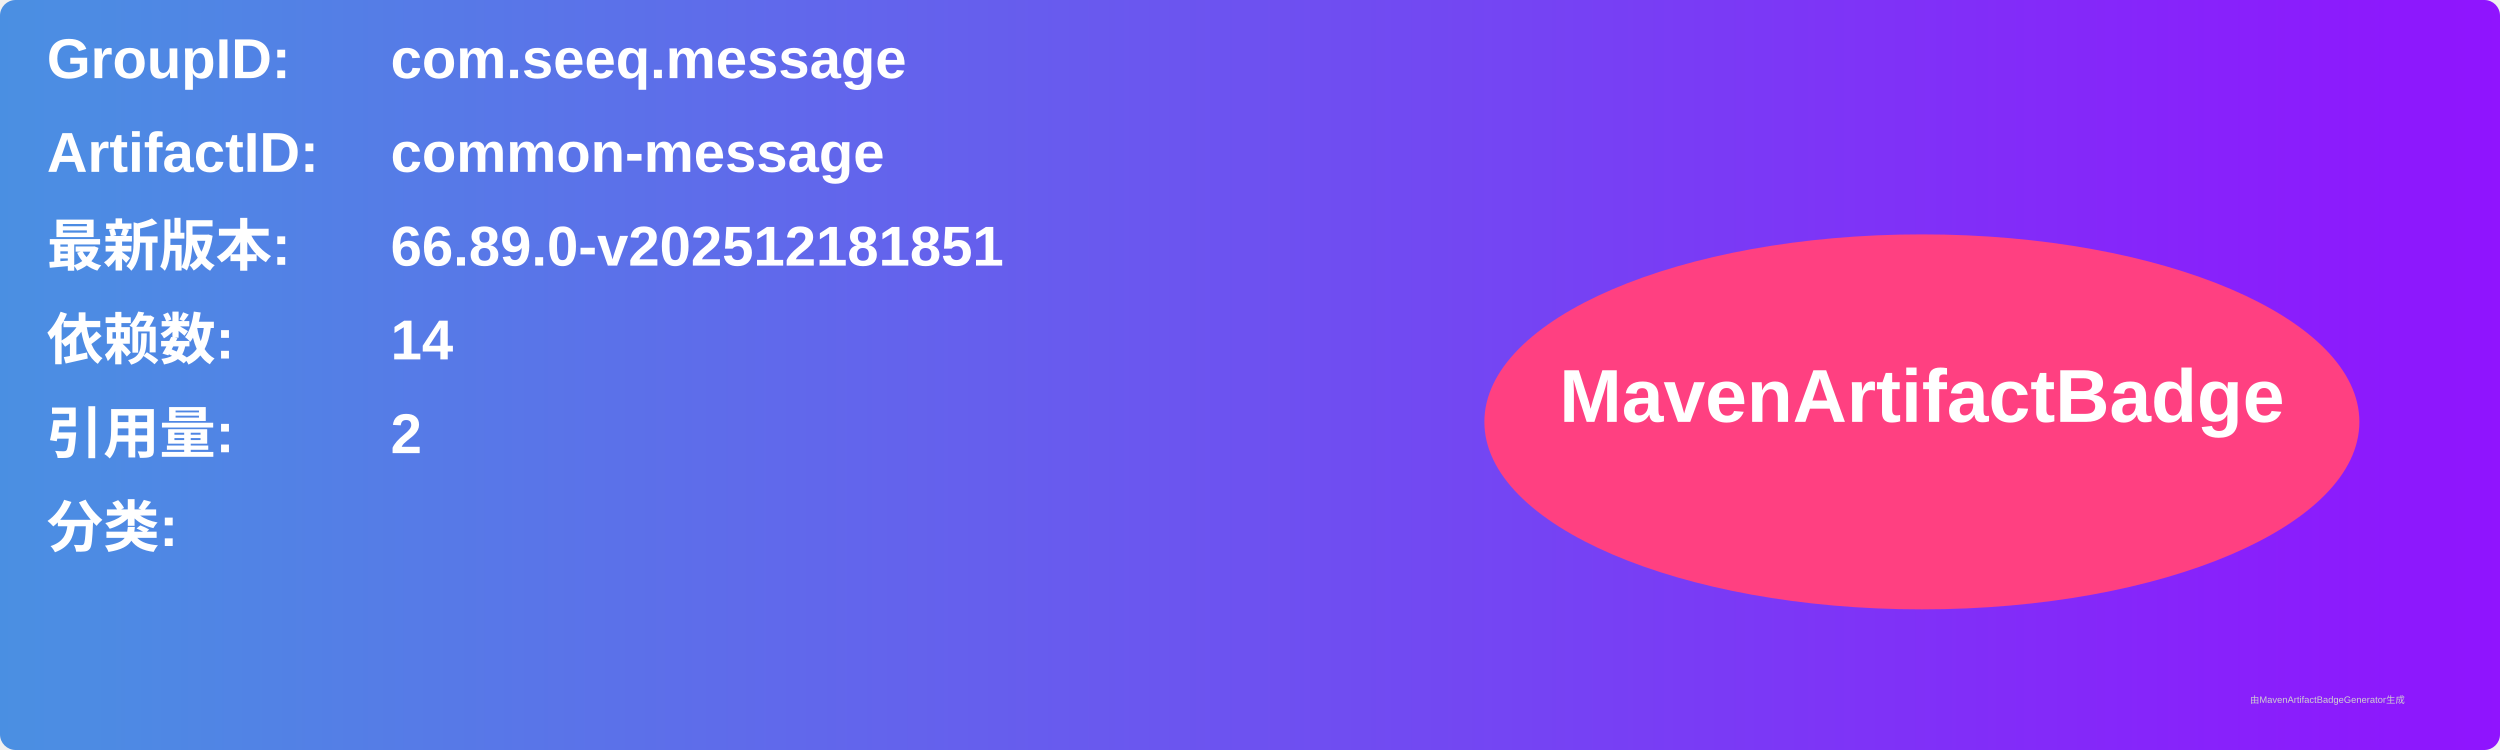
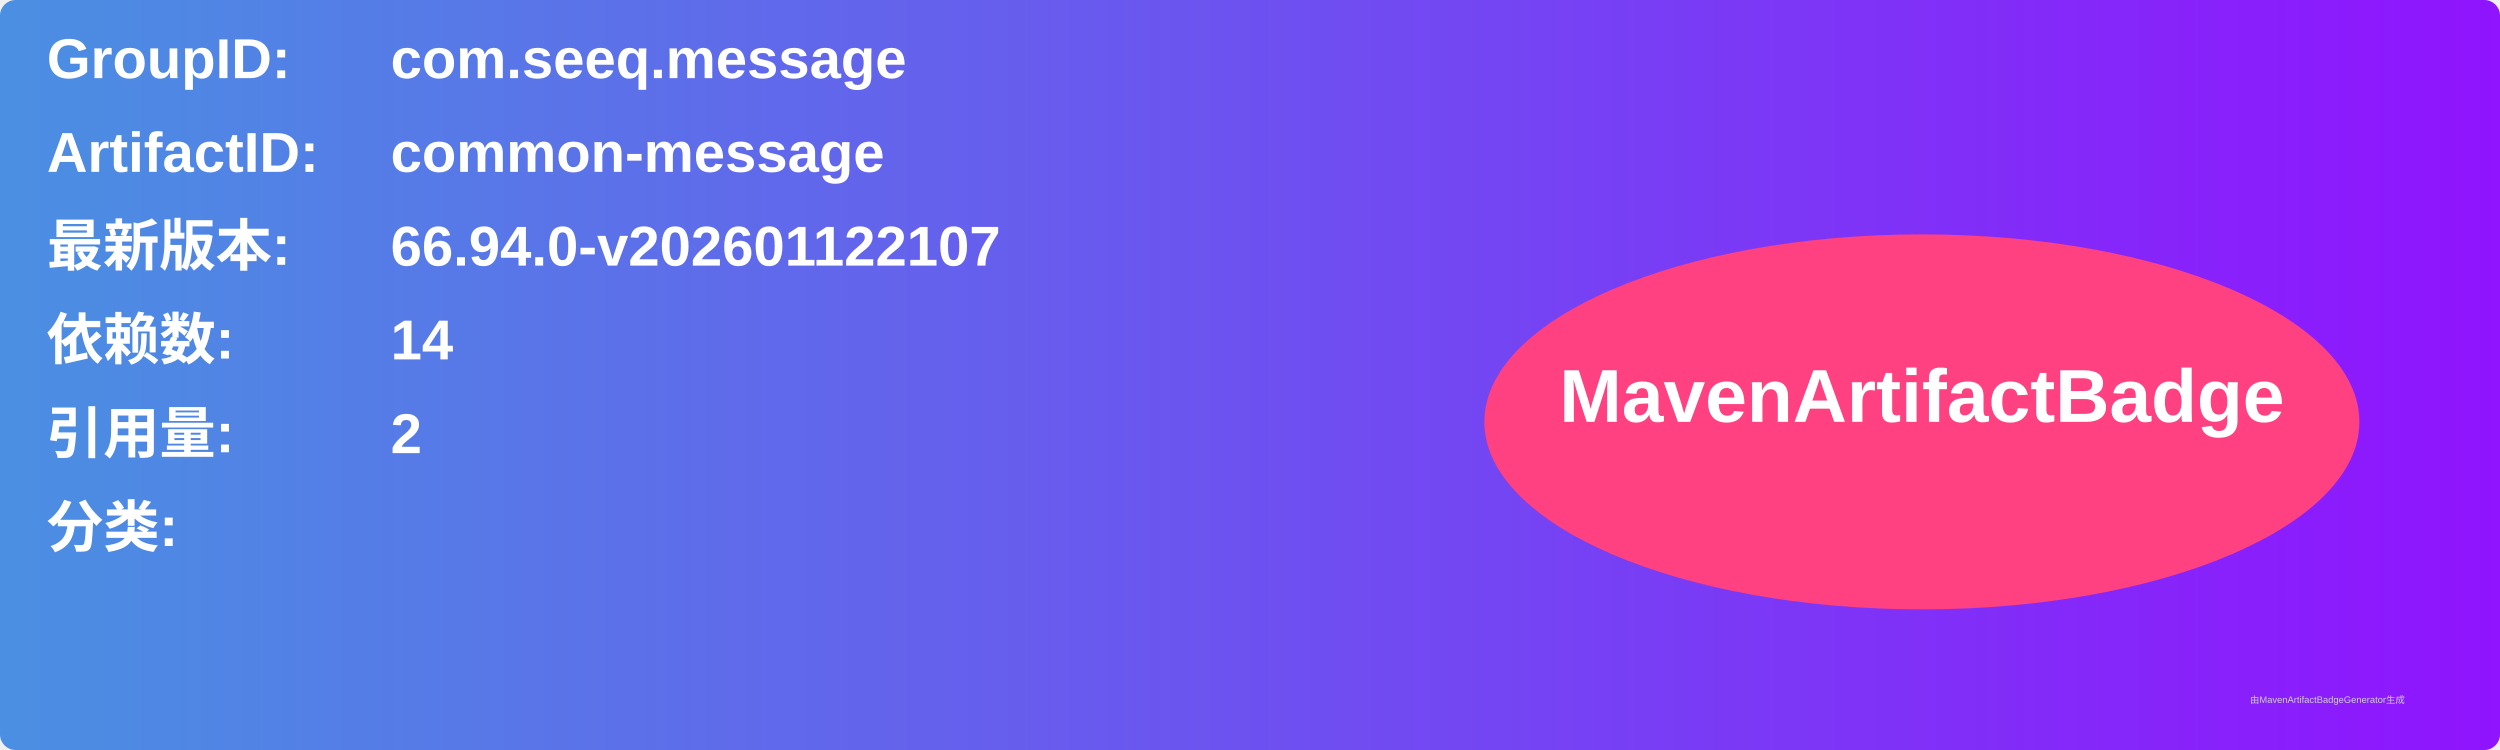
<svg xmlns="http://www.w3.org/2000/svg" width="800" height="240" viewBox="0 0 800 240">
  <linearGradient id="grad" x1="0%" y1="0%" x2="100%" y2="0%">
    <stop offset="0%" stop-color="#4a90e2" />
    <stop offset="100%" stop-color="#9013fe" />
  </linearGradient>
  <rect width="100%" height="100%" rx="5" ry="5" fill="url(#grad)" />
  <g transform="translate(15, 15)">
    <text x="0" y="10" font-family="Arial" font-size="18" fill="white" font-weight="bold" width="260">GroupID:</text>
    <text x="110" y="10" font-family="Arial" font-size="18" fill="white" font-weight="bold" width="460">com.seeq.message</text>
    <text x="0" y="40" font-family="Arial" font-size="18" fill="white" font-weight="bold" width="260">ArtifactID:</text>
    <text x="110" y="40" font-family="Arial" font-size="18" fill="white" font-weight="bold" width="460">common-message</text>
    <text x="0" y="70" font-family="Arial" font-size="18" fill="white" font-weight="bold">最新版本:</text>
    <text x="110" y="70" font-family="Arial" font-size="18" fill="white" font-weight="bold">
-       <tspan font-weight="bold">66.89.0-v202512181851</tspan>
+       <tspan font-weight="bold">66.94.0-v202601122107</tspan>
    </text>
    <text x="0" y="100" font-family="Arial" font-size="18" fill="white" font-weight="bold">依赖数: </text>
    <text x="110" y="100" font-family="Arial" font-size="18" fill="white">
      <tspan font-weight="bold">14</tspan>
    </text>
    <text x="0" y="130" font-family="Arial" font-size="18" fill="white" font-weight="bold">引用量: </text>
    <text x="110" y="130" font-family="Arial" font-size="18" fill="white">
      <tspan font-weight="bold">2</tspan>
    </text>
    <text x="0" y="160" font-family="Arial" font-size="18" fill="white" font-weight="bold">分类:</text>
    <text x="10" y="190" font-family="Arial" font-size="10" fill="white">
      <tspan font-weight="bold" />
    </text>
    <ellipse cx="600" cy="120" rx="140" ry="60" fill="#ff4081" />
    <text x="600" y="120" text-anchor="middle" font-family="Arial" font-size="24" fill="white" font-weight="bold">MavenArtifactBadge</text>
  </g>
  <text x="720" y="225" font-family="Arial" font-size="3" fill="#d0d0d0">由MavenArtifactBadgeGenerator生成</text>
</svg>
